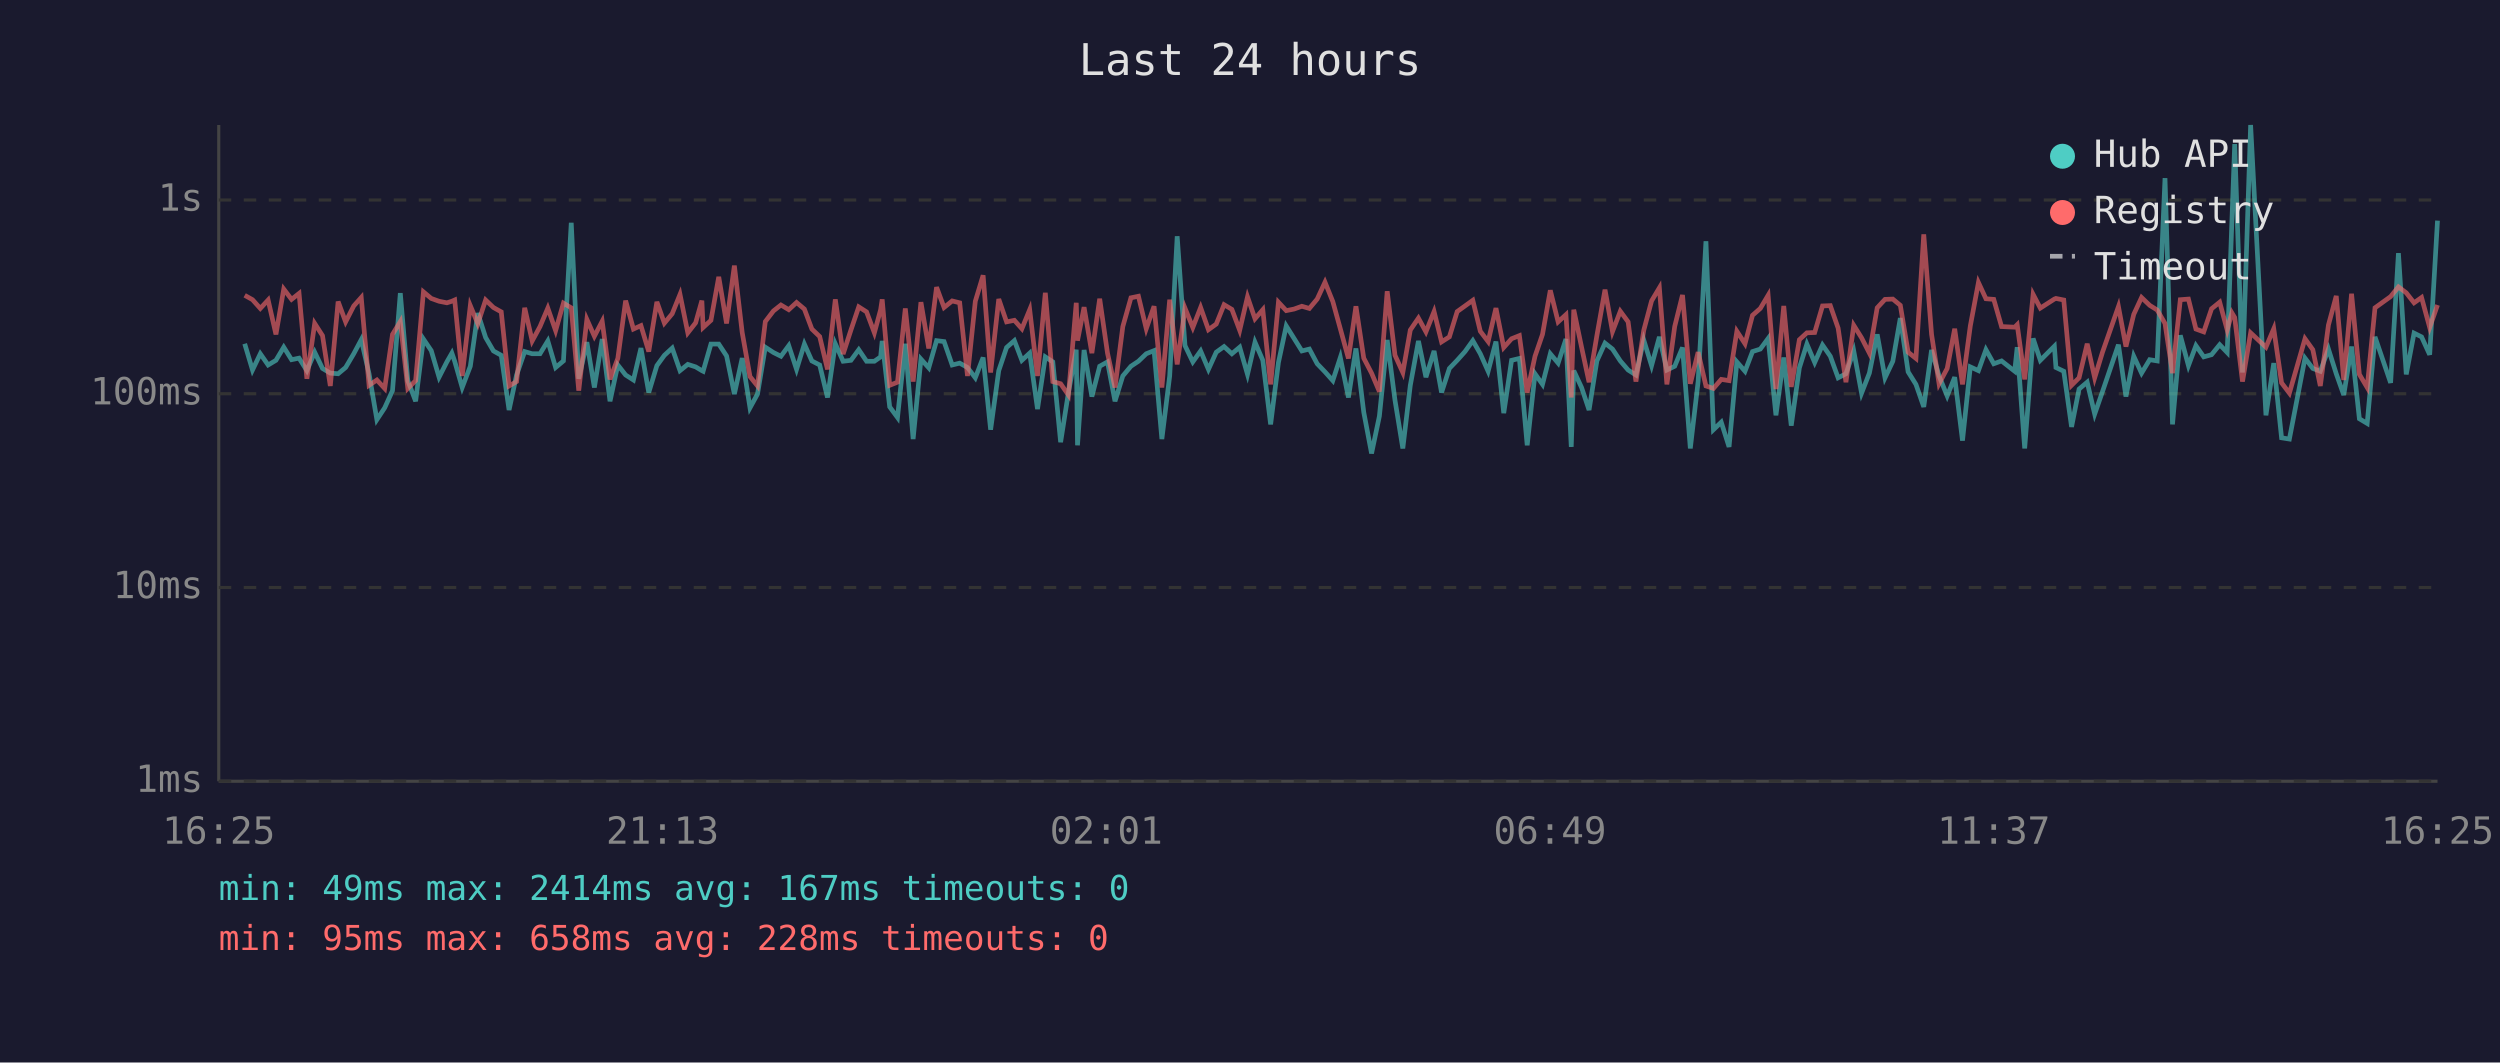
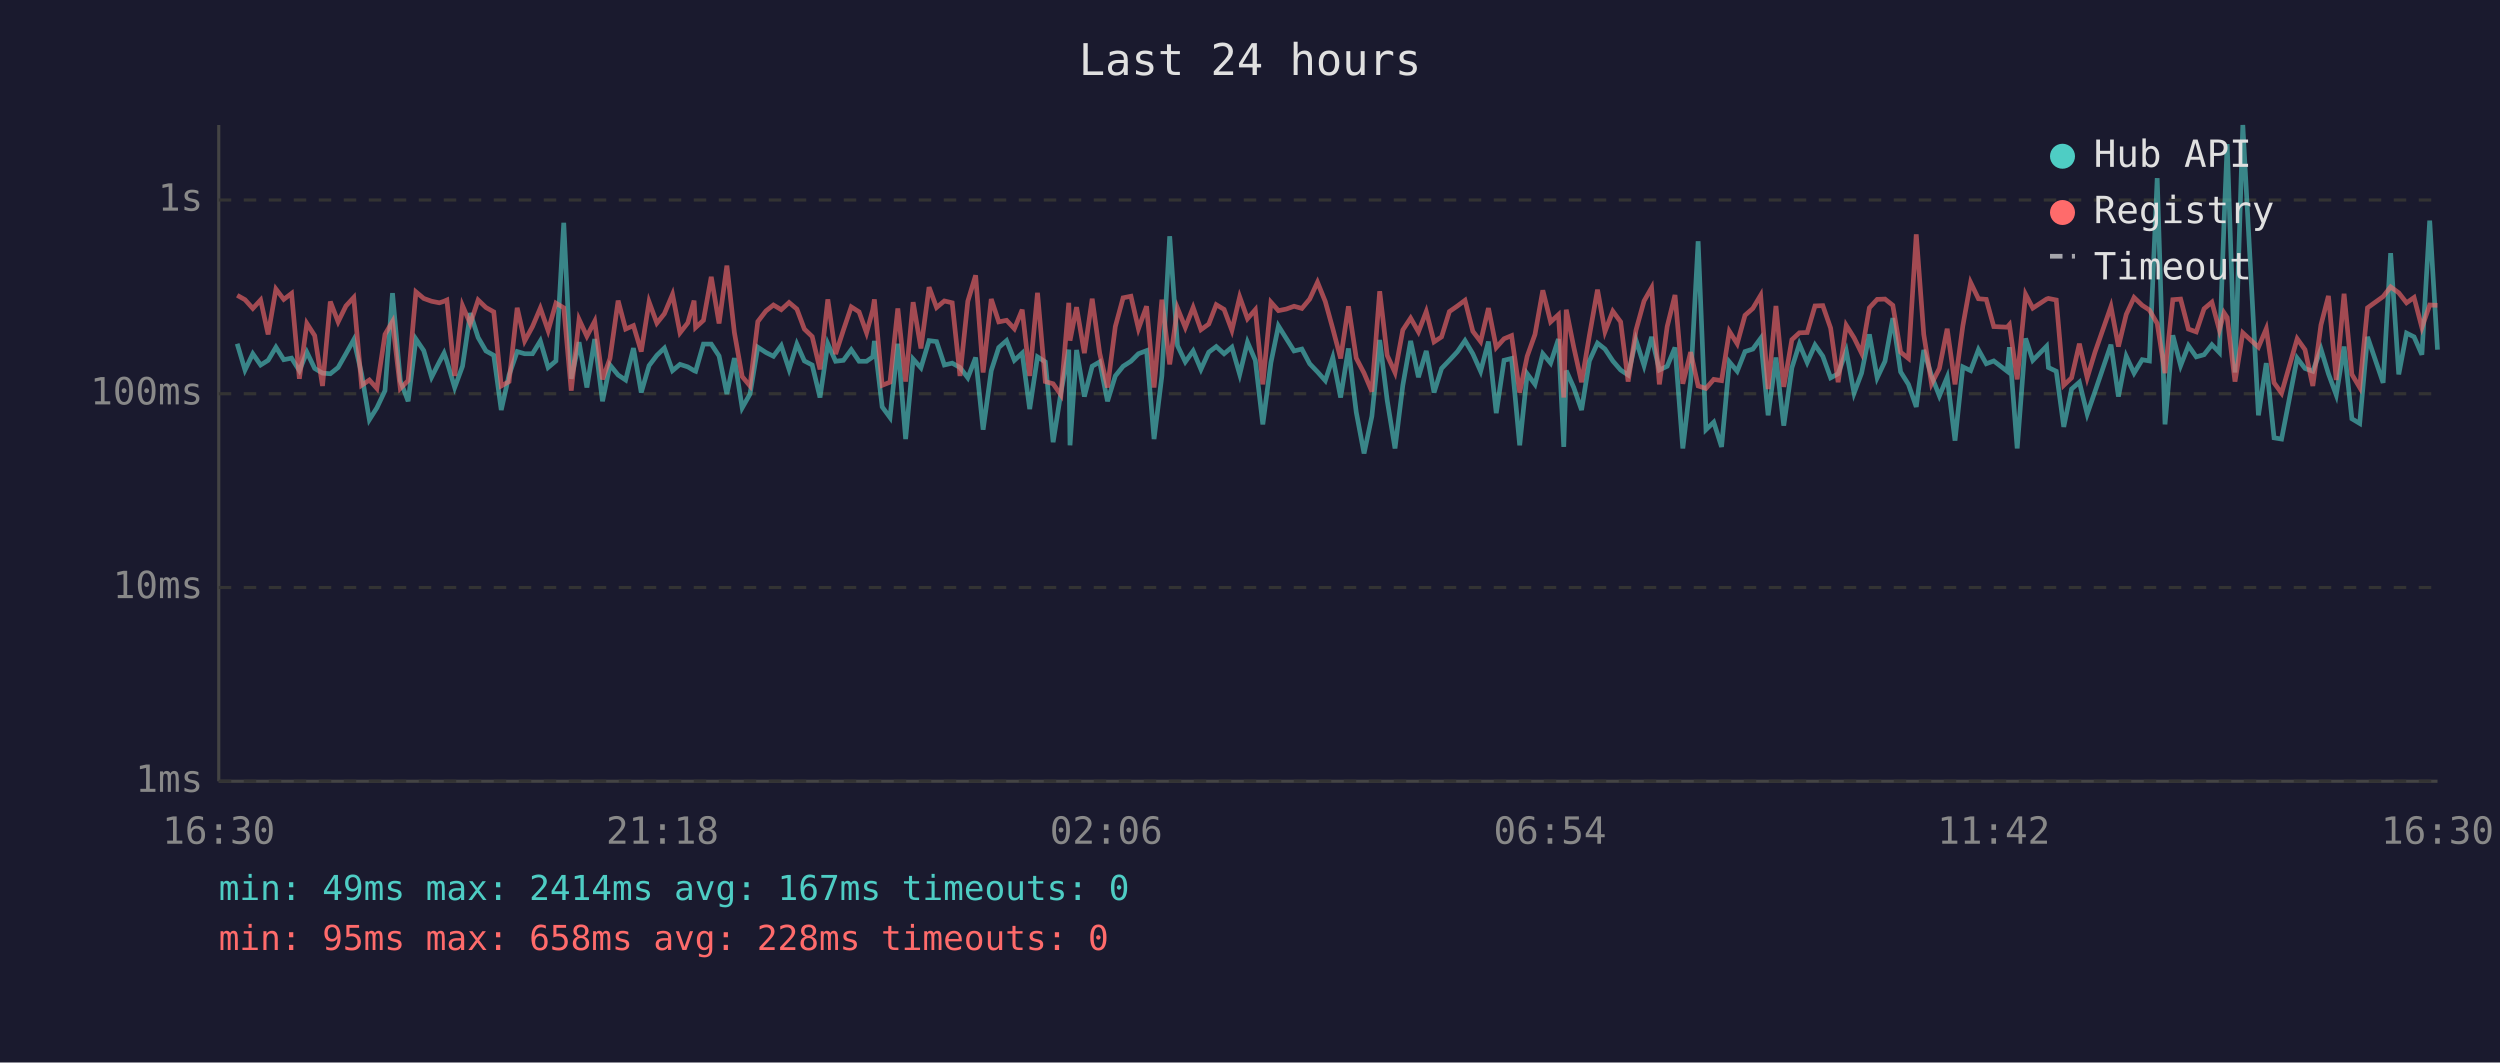
<svg xmlns="http://www.w3.org/2000/svg" viewBox="0 0 800 340" font-family="monospace" font-size="12">
  <rect width="800" height="340" fill="#1a1a2e" />
  <text x="400" y="24" fill="#e0e0e0" font-size="14" text-anchor="middle">Last 24 hours</text>
  <line x1="70" y1="40" x2="70" y2="250" stroke="#444" stroke-width="1" />
  <line x1="70" y1="250" x2="780" y2="250" stroke="#444" stroke-width="1" />
  <line x1="70" y1="250" x2="780" y2="250" stroke="#333" stroke-width="1" stroke-dasharray="4" />
  <text x="65" y="250" fill="#888" text-anchor="end" dominant-baseline="middle">1ms</text>
  <line x1="70" y1="188" x2="780" y2="188" stroke="#333" stroke-width="1" stroke-dasharray="4" />
  <text x="65" y="188" fill="#888" text-anchor="end" dominant-baseline="middle">10ms</text>
  <line x1="70" y1="126" x2="780" y2="126" stroke="#333" stroke-width="1" stroke-dasharray="4" />
  <text x="65" y="126" fill="#888" text-anchor="end" dominant-baseline="middle">100ms</text>
  <line x1="70" y1="64" x2="780" y2="64" stroke="#333" stroke-width="1" stroke-dasharray="4" />
  <text x="65" y="64" fill="#888" text-anchor="end" dominant-baseline="middle">1s</text>
-   <text x="70" y="270" fill="#888" text-anchor="middle">16:25</text>
-   <text x="212" y="270" fill="#888" text-anchor="middle">21:13</text>
-   <text x="354" y="270" fill="#888" text-anchor="middle">02:01</text>
-   <text x="496" y="270" fill="#888" text-anchor="middle">06:49</text>
-   <text x="638" y="270" fill="#888" text-anchor="middle">11:37</text>
-   <text x="780" y="270" fill="#888" text-anchor="middle">16:25</text>
-   <polyline points="78.3,110.0 80.8,118.4 83.3,113.2 85.8,116.8 88.3,115.3 90.8,111.1 93.3,115.1 95.7,114.6 98.2,118.6 100.7,112.7 103.2,117.9 105.7,119.4 108.2,119.6 110.6,117.6 113.2,113.2 115.6,108.7 118.1,119.6 120.6,134.3 123.1,130.5 125.6,125.0 128.1,93.8 130.5,121.8 133.0,128.4 135.5,108.5 138.0,112.2 140.5,120.7 143.0,115.8 144.6,113.0 145.5,115.6 147.9,124.0 150.5,117.2 152.9,100.2 155.4,108.0 157.9,112.3 160.4,113.7 162.9,131.2 165.3,120.0 167.9,112.5 170.3,113.2 172.8,113.2 175.3,109.1 177.8,117.6 180.3,115.5 182.8,71.3 185.2,121.2 187.8,109.5 190.2,124.0 192.7,108.5 195.2,128.4 197.7,116.8 200.2,120.0 202.7,121.6 205.1,111.4 207.6,125.6 210.2,117.0 212.6,113.7 215.1,111.4 217.6,118.6 220.1,116.6 222.6,117.4 224.6,118.6 225.0,118.8 227.5,110.1 230.0,110.1 232.5,113.9 235.0,126.1 237.5,114.6 240.0,130.5 242.4,126.1 244.9,111.1 247.5,112.8 249.9,114.0 252.4,110.6 254.9,118.2 257.4,110.1 259.8,115.5 262.3,116.8 264.8,127.2 267.3,110.0 269.8,115.6 272.3,115.3 274.8,111.9 277.3,115.6 279.8,115.6 281.8,114.2 282.3,109.1 284.7,130.2 287.2,133.6 289.7,110.0 292.2,140.5 294.7,114.9 297.2,117.7 299.7,109.0 302.1,109.3 304.7,116.8 307.1,116.2 309.6,117.6 312.1,120.9 314.6,114.4 317.0,137.5 319.6,118.6 322.1,111.2 324.6,109.0 327.0,115.3 329.5,113.0 332.0,130.9 334.5,114.2 336.9,115.8 339.4,141.5 341.9,125.6 344.4,111.9 344.8,142.5 346.9,112.0 349.4,126.9 351.9,117.2 354.4,115.8 356.8,128.4 359.3,120.3 361.9,117.2 364.3,115.6 366.8,113.2 369.3,112.2 371.8,140.5 374.3,120.3 376.7,75.6 379.2,110.6 381.7,115.8 384.2,112.3 386.7,118.2 389.2,112.7 391.7,110.9 394.2,113.2 396.7,111.1 399.2,119.8 401.6,109.5 404.1,115.3 406.6,135.8 409.1,116.0 411.6,104.3 414.1,108.3 416.6,112.3 419.0,111.7 421.5,116.4 424.0,119.0 426.5,121.8 428.9,114.4 431.5,127.2 433.9,111.5 436.4,131.9 438.9,145.1 441.4,133.2 443.9,108.8 446.4,128.1 448.9,143.5 451.3,123.3 453.9,109.1 456.3,120.7 458.9,112.3 461.3,125.6 463.8,117.9 466.3,115.3 468.8,112.5 471.3,109.0 473.7,113.2 476.2,118.8 478.7,109.3 481.2,132.2 483.7,115.3 486.2,114.7 488.7,142.5 491.2,119.6 493.6,123.0 496.1,113.2 498.6,116.2 501.1,108.5 502.8,143.0 503.6,118.6 506.1,124.0 508.5,131.2 511.0,115.5 513.6,109.8 516.0,111.7 518.5,115.5 521.0,118.4 523.5,120.0 526.0,108.8 528.5,117.0 531.0,107.8 533.4,118.4 535.9,117.2 538.4,111.2 540.9,143.5 543.4,122.1 545.9,77.2 548.3,137.5 550.8,135.1 553.3,143.0 555.8,115.8 558.4,118.8 560.8,112.5 563.3,111.7 565.8,108.3 568.3,132.9 570.8,114.4 573.2,136.2 575.8,117.7 578.2,110.1 580.7,116.0 583.2,110.4 585.7,114.0 588.2,120.9 590.7,119.6 593.2,112.3 595.7,125.8 598.2,119.4 600.7,107.0 603.2,120.9 605.7,115.6 608.1,101.8 610.6,119.0 613.1,123.0 615.6,130.2 618.1,112.0 620.5,120.3 623.1,126.7 625.5,120.7 628.0,141.0 630.5,117.4 633.1,118.6 635.5,111.9 638.0,116.4 640.5,115.5 644.7,118.8 645.5,111.1 647.9,143.5 650.6,108.3 652.9,115.3 657.4,110.8 657.9,117.6 660.4,118.8 662.9,136.6 665.3,124.5 667.9,122.3 670.3,132.5 672.8,125.3 677.9,110.3 680.3,126.9 682.8,114.0 685.3,119.4 687.9,115.1 690.3,115.5 692.8,57.0 695.2,135.8 697.7,107.3 700.3,117.0 702.7,110.6 705.2,114.2 707.7,113.5 710.3,110.3 712.7,112.8 714.2,70.9 715.1,46.1 717.6,119.2 720.2,40.0 725.1,132.9 727.6,116.2 730.1,140.1 732.6,140.5 737.6,114.6 740.1,117.9 742.5,118.8 745.1,111.7 747.6,119.6 750.0,126.4 752.5,110.9 755.0,134.0 757.5,135.5 760.0,107.8 765.0,122.5 767.5,81.0 770.0,119.8 772.5,106.6 774.9,107.8 777.5,113.5 780.0,70.6" fill="none" stroke="#4ecdc4" stroke-width="1.5" opacity="0.6" />
-   <polyline points="78.3,94.5 80.8,95.9 83.3,98.7 85.8,96.0 88.3,107.0 90.8,92.5 93.3,95.8 95.7,93.9 98.2,121.2 100.7,103.5 103.2,107.4 105.7,123.5 108.2,96.5 110.6,103.0 113.2,97.9 115.6,95.2 118.1,123.3 120.6,121.6 123.1,124.3 125.6,107.0 128.1,102.9 130.5,124.3 133.0,121.8 135.5,93.4 138.0,95.5 140.5,96.4 143.0,96.9 144.6,96.4 145.5,96.0 147.9,120.3 150.5,97.8 152.9,103.6 155.4,96.0 157.9,98.4 160.4,99.8 162.9,123.5 165.3,122.1 167.9,98.5 170.3,109.1 172.8,104.5 175.3,98.6 177.8,105.8 180.3,97.0 182.8,98.5 185.2,125.0 187.8,102.2 190.2,107.6 192.7,102.8 195.2,121.4 197.7,114.7 200.2,96.2 202.7,105.3 205.1,104.2 207.6,112.5 210.2,96.6 212.6,103.4 215.1,100.4 217.6,94.2 220.1,106.5 222.6,103.3 224.6,96.2 225.0,104.8 227.5,102.5 230.0,88.6 232.5,103.5 235.0,85.0 237.5,106.4 240.0,120.5 242.4,123.5 244.9,102.9 247.5,99.5 249.9,97.6 252.4,99.1 254.9,96.8 257.4,98.9 259.8,105.3 262.3,107.7 264.8,118.2 267.3,95.8 269.8,113.3 272.3,105.6 274.8,98.2 277.3,99.8 279.8,106.5 281.8,99.1 282.3,95.8 284.7,123.3 287.2,122.3 289.7,98.7 292.2,122.1 294.7,96.7 297.2,111.5 299.7,91.9 302.1,98.4 304.7,96.3 307.1,96.9 309.6,120.3 312.1,96.4 314.6,88.1 317.0,119.2 319.6,95.7 322.1,103.0 324.6,102.5 327.0,105.2 329.5,99.1 332.0,120.3 334.5,93.7 336.9,122.1 339.4,122.8 341.9,126.4 344.4,96.9 344.8,109.0 346.9,98.3 349.4,113.0 351.9,95.6 354.4,113.0 356.8,124.0 359.3,104.5 361.9,95.3 364.3,94.8 366.8,105.2 369.3,98.0 371.8,124.0 374.3,95.9 376.7,116.6 379.2,98.6 381.7,104.8 384.2,98.4 386.7,105.5 389.2,103.7 391.7,97.5 394.2,99.0 396.7,105.7 399.2,95.0 401.6,102.0 404.1,99.1 406.6,123.0 409.1,96.7 411.6,99.4 414.1,98.9 416.6,98.0 419.0,98.7 421.5,95.7 424.0,90.3 426.5,96.5 428.9,105.2 431.5,114.7 433.9,98.0 436.4,114.6 438.9,119.4 441.4,125.3 443.9,93.2 446.4,113.7 448.9,119.2 451.3,105.6 453.9,101.8 456.3,106.2 458.9,99.7 461.3,109.4 463.8,107.8 466.3,99.7 468.8,97.9 471.3,96.1 473.7,106.0 476.2,109.3 478.7,98.6 481.2,111.2 483.7,108.4 486.2,107.4 488.7,125.6 491.2,114.0 493.6,107.0 496.1,92.9 498.6,103.0 501.1,100.7 502.8,127.2 503.6,99.1 506.1,111.1 508.5,122.3 511.0,107.4 513.6,92.7 516.0,106.1 518.5,99.6 521.0,103.0 523.5,122.1 526.0,105.7 528.5,96.3 531.0,92.1 533.4,123.0 535.9,104.5 538.4,94.4 540.9,122.8 543.4,112.7 545.9,123.5 548.3,124.3 550.8,121.4 553.3,121.8 555.8,106.0 558.4,110.0 560.8,100.9 563.3,98.7 565.8,94.5 568.3,124.5 570.8,97.9 573.2,123.8 575.8,108.7 578.2,106.5 580.7,106.4 583.2,97.9 585.7,97.8 588.2,105.0 590.7,122.3 593.2,104.1 595.7,108.1 598.2,113.0 600.7,98.5 603.2,95.8 605.7,95.7 608.1,97.7 610.6,112.7 613.1,114.7 615.6,75.0 618.1,107.0 620.5,122.8 623.1,117.9 625.5,105.2 628.0,123.0 630.5,104.3 633.1,90.4 635.5,95.6 638.0,95.8 640.5,104.5 644.7,104.7 645.5,103.9 647.9,121.4 650.6,94.2 652.9,98.6 657.4,95.7 657.9,95.5 660.4,96.0 662.9,123.3 665.3,120.9 667.9,110.0 670.3,120.9 672.8,112.7 677.9,98.1 680.3,110.9 682.8,100.6 685.3,95.2 687.9,97.7 690.3,99.2 692.8,103.5 695.2,119.4 697.7,95.9 700.3,95.7 702.7,105.3 705.2,106.2 707.7,98.8 710.3,96.7 712.7,105.6 714.2,100.1 715.1,101.6 717.6,122.1 720.2,106.5 725.1,111.1 727.6,105.2 730.1,122.5 732.6,125.8 737.6,108.4 740.1,111.9 742.5,123.5 745.1,104.0 747.6,94.7 750.0,121.6 752.5,94.0 755.0,119.8 757.5,124.0 760.0,98.5 765.0,94.9 767.5,91.8 770.0,93.7 772.5,96.9 774.9,95.2 777.5,104.8 780.0,97.6" fill="none" stroke="#ff6b6b" stroke-width="1.5" opacity="0.6" />
+   <text x="70" y="270" fill="#888" text-anchor="middle">16:30</text>
+   <text x="212" y="270" fill="#888" text-anchor="middle">21:18</text>
+   <text x="354" y="270" fill="#888" text-anchor="middle">02:06</text>
+   <text x="496" y="270" fill="#888" text-anchor="middle">06:54</text>
+   <text x="638" y="270" fill="#888" text-anchor="middle">11:42</text>
+   <text x="780" y="270" fill="#888" text-anchor="middle">16:30</text>
+   <polyline points="75.9,110.0 78.4,118.4 80.9,113.2 83.4,116.8 85.8,115.3 88.3,111.1 90.8,115.1 93.3,114.6 95.8,118.6 98.2,112.7 100.7,117.9 103.2,119.4 105.7,119.6 108.2,117.6 110.7,113.2 113.2,108.7 115.7,119.6 118.2,134.3 120.6,130.5 123.2,125.0 125.6,93.8 128.1,121.8 130.6,128.4 133.1,108.5 135.6,112.2 138.1,120.7 140.6,115.8 142.1,113.0 143.0,115.6 145.5,124.0 148.0,117.2 150.5,100.2 153.0,108.0 155.5,112.3 158.0,113.7 160.4,131.2 162.9,120.0 165.5,112.5 167.9,113.2 170.4,113.2 172.9,109.1 175.4,117.6 177.9,115.5 180.4,71.3 182.8,121.2 185.3,109.5 187.8,124.0 190.3,108.5 192.8,128.4 195.2,116.8 197.8,120.0 200.2,121.6 202.7,111.4 205.2,125.6 207.7,117.0 210.2,113.7 212.6,111.4 215.2,118.6 217.6,116.6 220.1,117.4 222.1,118.6 222.6,118.8 225.1,110.1 227.6,110.1 230.1,113.9 232.6,126.1 235.0,114.6 237.5,130.5 240.0,126.1 242.5,111.1 245.1,112.8 247.5,114.0 250.0,110.6 252.5,118.2 255.0,110.1 257.4,115.5 259.9,116.8 262.4,127.2 264.9,110.0 267.4,115.6 269.9,115.3 272.4,111.9 274.9,115.6 277.3,115.6 279.3,114.2 279.8,109.1 282.3,130.2 284.8,133.6 287.3,110.0 289.8,140.5 292.2,114.9 294.7,117.7 297.3,109.0 299.7,109.3 302.2,116.8 304.7,116.2 307.2,117.6 309.7,120.9 312.2,114.4 314.6,137.5 317.2,118.6 319.6,111.2 322.1,109.0 324.6,115.3 327.1,113.0 329.5,130.9 332.0,114.2 334.5,115.8 337.0,141.5 339.5,125.6 342.0,111.9 342.4,142.5 344.5,112.0 347.0,126.9 349.5,117.2 351.9,115.8 354.4,128.4 356.9,120.3 359.4,117.2 361.9,115.6 364.3,113.2 366.9,112.2 369.3,140.5 371.8,120.3 374.3,75.6 376.8,110.6 379.3,115.8 381.8,112.3 384.3,118.2 386.8,112.7 389.2,110.9 391.7,113.2 394.2,111.1 396.7,119.8 399.2,109.5 401.7,115.3 404.1,135.8 406.7,116.0 409.1,104.3 411.6,108.3 414.1,112.3 416.6,111.7 419.1,116.4 421.6,119.0 424.1,121.8 426.5,114.4 429.0,127.2 431.5,111.5 434.0,131.9 436.5,145.1 439.0,133.2 441.5,108.8 443.9,128.1 446.4,143.5 448.9,123.3 451.4,109.1 453.9,120.7 456.4,112.3 458.9,125.6 461.3,117.9 463.8,115.3 466.4,112.5 468.8,109.0 471.3,113.2 473.8,118.8 476.3,109.3 478.8,132.2 481.3,115.3 483.7,114.7 486.3,142.5 488.7,119.6 491.2,123.0 493.7,113.2 496.2,116.2 498.7,108.5 500.4,143.0 501.2,118.6 503.6,124.0 506.1,131.2 508.6,115.5 511.2,109.8 513.6,111.7 516.1,115.5 518.6,118.4 521.0,120.0 523.5,108.8 526.1,117.0 528.5,107.8 531.0,118.4 533.5,117.2 536.0,111.2 538.5,143.5 541.0,122.1 543.4,77.2 545.9,137.5 548.4,135.1 550.9,143.0 553.4,115.8 555.9,118.8 558.4,112.5 560.9,111.7 563.4,108.3 565.8,132.9 568.3,114.4 570.8,136.2 573.4,117.7 575.8,110.1 578.3,116.0 580.8,110.4 583.3,114.0 585.8,120.9 588.2,119.6 590.8,112.3 593.3,125.8 595.7,119.4 598.2,107.0 600.7,120.9 603.2,115.6 605.7,101.8 608.2,119.0 610.7,123.0 613.2,130.2 615.6,112.0 618.1,120.3 620.6,126.7 623.1,120.7 625.6,141.0 628.1,117.4 630.6,118.6 633.1,111.9 635.6,116.4 638.0,115.5 642.3,118.8 643.0,111.1 645.5,143.5 648.2,108.3 650.5,115.3 654.9,110.8 655.5,117.6 658.0,118.8 660.4,136.6 662.9,124.5 665.4,122.3 667.9,132.5 670.4,125.3 675.5,110.3 677.9,126.9 680.4,114.0 682.9,119.4 685.5,115.1 687.8,115.5 690.3,57.0 692.8,135.8 695.3,107.3 697.8,117.0 700.3,110.6 702.8,114.2 705.3,113.5 707.8,110.3 710.2,112.8 711.7,70.9 712.7,46.1 715.2,119.2 717.7,40.0 722.7,132.9 725.2,116.2 727.7,140.1 730.1,140.5 735.1,114.6 737.6,117.9 740.1,118.8 742.7,111.7 745.1,119.6 747.6,126.4 750.1,110.9 752.6,134.0 755.1,135.5 757.6,107.8 762.6,122.5 765.0,81.0 767.6,119.8 770.1,106.6 772.5,107.8 775.0,113.5 777.5,70.6 780.0,111.9" fill="none" stroke="#4ecdc4" stroke-width="1.5" opacity="0.6" />
+   <polyline points="75.9,94.5 78.4,95.9 80.9,98.7 83.4,96.0 85.8,107.0 88.3,92.5 90.8,95.8 93.3,93.9 95.8,121.2 98.2,103.5 100.7,107.4 103.2,123.5 105.7,96.5 108.2,103.0 110.7,97.9 113.2,95.2 115.7,123.3 118.2,121.6 120.6,124.3 123.2,107.0 125.6,102.9 128.1,124.3 130.6,121.8 133.1,93.4 135.6,95.5 138.1,96.4 140.6,96.9 142.1,96.4 143.0,96.0 145.5,120.3 148.0,97.8 150.5,103.6 153.0,96.0 155.5,98.4 158.0,99.8 160.4,123.5 162.9,122.1 165.5,98.5 167.9,109.1 170.4,104.5 172.9,98.6 175.4,105.8 177.9,97.0 180.4,98.5 182.8,125.0 185.3,102.2 187.8,107.6 190.3,102.8 192.8,121.4 195.2,114.7 197.8,96.2 200.2,105.3 202.7,104.2 205.2,112.5 207.7,96.6 210.2,103.4 212.6,100.4 215.2,94.2 217.6,106.5 220.1,103.3 222.1,96.2 222.6,104.8 225.1,102.5 227.6,88.6 230.1,103.5 232.6,85.0 235.0,106.4 237.5,120.5 240.0,123.5 242.5,102.9 245.1,99.5 247.5,97.6 250.0,99.1 252.5,96.8 255.0,98.9 257.4,105.3 259.9,107.7 262.4,118.2 264.9,95.8 267.4,113.3 269.9,105.6 272.4,98.2 274.9,99.8 277.3,106.5 279.3,99.1 279.8,95.8 282.3,123.3 284.8,122.3 287.3,98.7 289.8,122.1 292.2,96.7 294.7,111.5 297.3,91.9 299.7,98.4 302.2,96.3 304.7,96.9 307.2,120.3 309.7,96.4 312.2,88.1 314.6,119.2 317.2,95.7 319.6,103.0 322.1,102.5 324.6,105.2 327.1,99.1 329.5,120.3 332.0,93.7 334.5,122.1 337.0,122.8 339.5,126.4 342.0,96.9 342.4,109.0 344.5,98.3 347.0,113.0 349.5,95.6 351.9,113.0 354.4,124.0 356.9,104.5 359.4,95.3 361.9,94.8 364.3,105.2 366.9,98.0 369.3,124.0 371.8,95.9 374.3,116.6 376.8,98.6 379.3,104.8 381.8,98.4 384.3,105.5 386.8,103.7 389.2,97.5 391.7,99.0 394.2,105.7 396.7,95.0 399.2,102.0 401.7,99.1 404.1,123.0 406.7,96.7 409.1,99.4 411.6,98.9 414.1,98.0 416.6,98.7 419.1,95.7 421.6,90.3 424.1,96.5 426.5,105.2 429.0,114.7 431.5,98.0 434.0,114.6 436.5,119.4 439.0,125.3 441.5,93.2 443.9,113.7 446.4,119.2 448.9,105.6 451.4,101.8 453.9,106.2 456.4,99.7 458.9,109.4 461.3,107.8 463.8,99.7 466.4,97.9 468.8,96.1 471.3,106.0 473.8,109.3 476.3,98.6 478.8,111.2 481.3,108.4 483.7,107.4 486.3,125.6 488.7,114.0 491.2,107.0 493.7,92.9 496.2,103.0 498.7,100.7 500.4,127.2 501.2,99.1 503.6,111.1 506.1,122.3 508.6,107.4 511.2,92.7 513.6,106.1 516.1,99.6 518.6,103.0 521.0,122.1 523.5,105.7 526.1,96.3 528.5,92.1 531.0,123.0 533.5,104.5 536.0,94.4 538.5,122.8 541.0,112.7 543.4,123.5 545.9,124.3 548.4,121.4 550.9,121.8 553.4,106.0 555.9,110.0 558.4,100.9 560.9,98.7 563.4,94.5 565.8,124.5 568.3,97.9 570.8,123.8 573.4,108.7 575.8,106.5 578.3,106.4 580.8,97.9 583.3,97.8 585.8,105.0 588.2,122.3 590.8,104.1 593.3,108.1 595.7,113.0 598.2,98.5 600.7,95.8 603.2,95.7 605.7,97.7 608.2,112.7 610.7,114.7 613.2,75.0 615.6,107.0 618.1,122.8 620.6,117.9 623.1,105.2 625.6,123.0 628.1,104.3 630.6,90.4 633.1,95.6 635.6,95.8 638.0,104.5 642.3,104.7 643.0,103.9 645.5,121.4 648.2,94.2 650.5,98.6 654.9,95.7 655.5,95.5 658.0,96.0 660.4,123.3 662.9,120.9 665.4,110.0 667.9,120.9 670.4,112.7 675.5,98.1 677.9,110.9 680.4,100.6 682.9,95.2 685.5,97.7 687.8,99.2 690.3,103.5 692.8,119.4 695.3,95.9 697.8,95.7 700.3,105.3 702.8,106.2 705.3,98.8 707.8,96.7 710.2,105.6 711.7,100.1 712.7,101.6 715.2,122.1 717.7,106.5 722.7,111.1 725.2,105.2 727.7,122.5 730.1,125.8 735.1,108.4 737.6,111.9 740.1,123.5 742.7,104.0 745.1,94.7 747.6,121.6 750.1,94.0 752.6,119.8 755.1,124.0 757.6,98.5 762.6,94.9 765.0,91.8 767.6,93.7 770.1,96.9 772.5,95.2 775.0,104.8 777.5,97.6 780.0,97.7" fill="none" stroke="#ff6b6b" stroke-width="1.5" opacity="0.6" />
  <circle cx="660" cy="50" r="4" fill="#4ecdc4" />
  <text x="670" y="50" fill="#e0e0e0" dominant-baseline="middle">Hub API</text>
  <circle cx="660" cy="68" r="4" fill="#ff6b6b" />
  <text x="670" y="68" fill="#e0e0e0" dominant-baseline="middle">Registry</text>
  <line x1="656" y1="82" x2="664" y2="82" stroke="#e0e0e0" stroke-width="1.5" stroke-dasharray="4,3" opacity="0.7" />
  <text x="670" y="86" fill="#e0e0e0" dominant-baseline="middle">Timeout</text>
  <text x="70" y="288" fill="#4ecdc4" font-size="11">min: 49ms  max: 2414ms  avg: 167ms  timeouts: 0</text>
  <text x="70" y="304" fill="#ff6b6b" font-size="11">min: 95ms  max: 658ms  avg: 228ms  timeouts: 0</text>
</svg>
